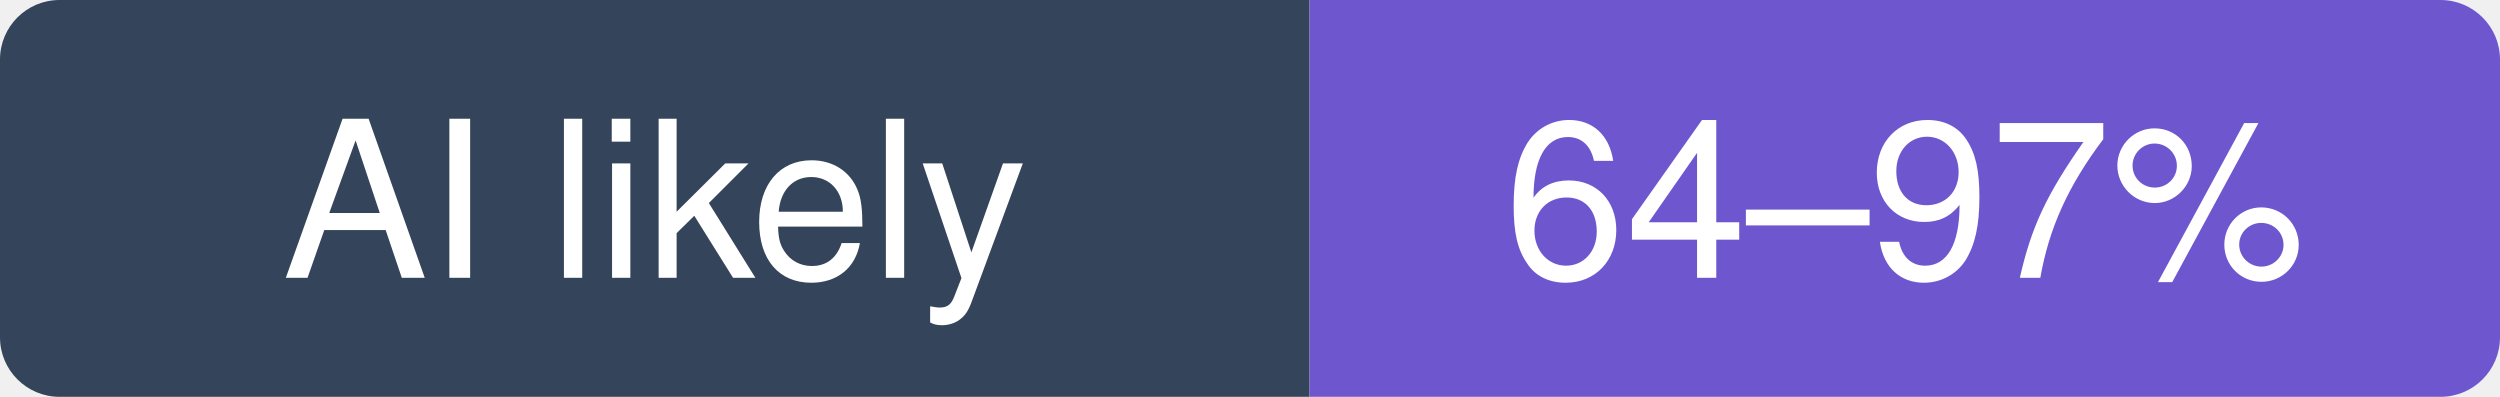
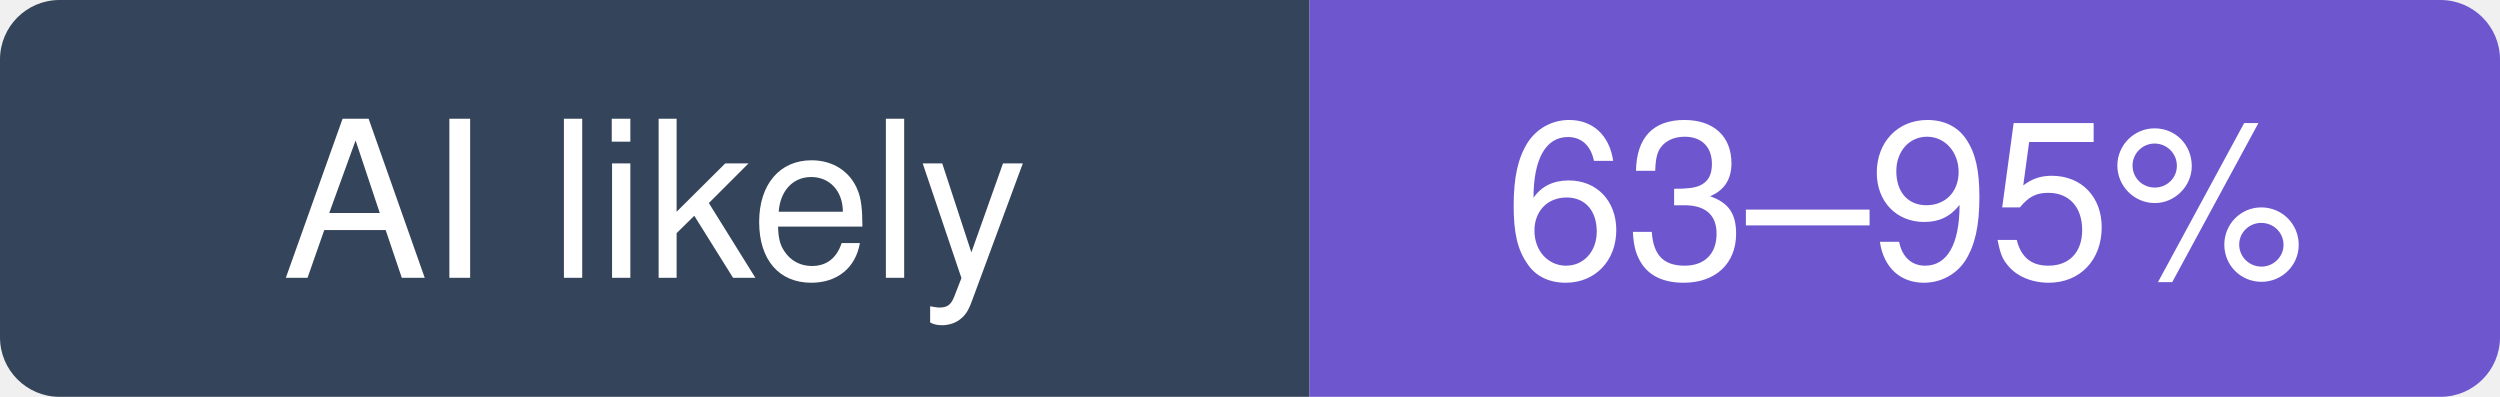
- <svg xmlns="http://www.w3.org/2000/svg" width="126" height="20" viewBox="0 0 126 20" role="img" aria-label="go-gitea/gitea: likely 64–97% of recent commits involve an AI agent (experimental estimate; 15% disclosed)">
+ <svg xmlns="http://www.w3.org/2000/svg" width="126" height="20" viewBox="0 0 126 20" role="img" aria-label="go-gitea/gitea: likely 63–95% of recent commits involve an AI agent (experimental estimate; 15% disclosed)">
  <clipPath id="hm-l">
    <rect width="126" height="20" rx="3" />
  </clipPath>
  <g clip-path="url(#hm-l)">
    <rect width="66" height="20" fill="#34445A" />
    <rect x="66" width="60" height="20" fill="#6E56CF" />
  </g>
  <g fill="#fff" text-anchor="middle" font-family="Verdana, -apple-system, BlinkMacSystemFont, Segoe UI, Helvetica, Arial, Fira Sans, sans-serif" font-size="11">
    <text x="33" y="14">AI likely</text>
-     <text x="96" y="14">64–97%</text>
+     <text x="96" y="14">63–95%</text>
  </g>
</svg>
